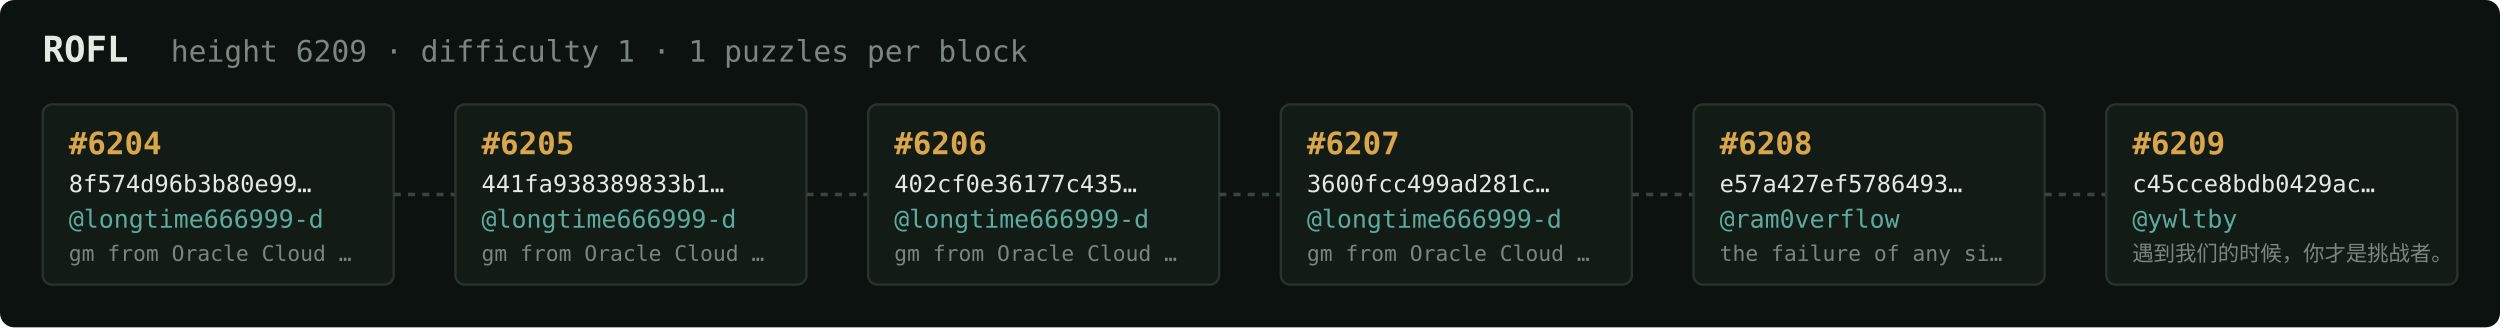
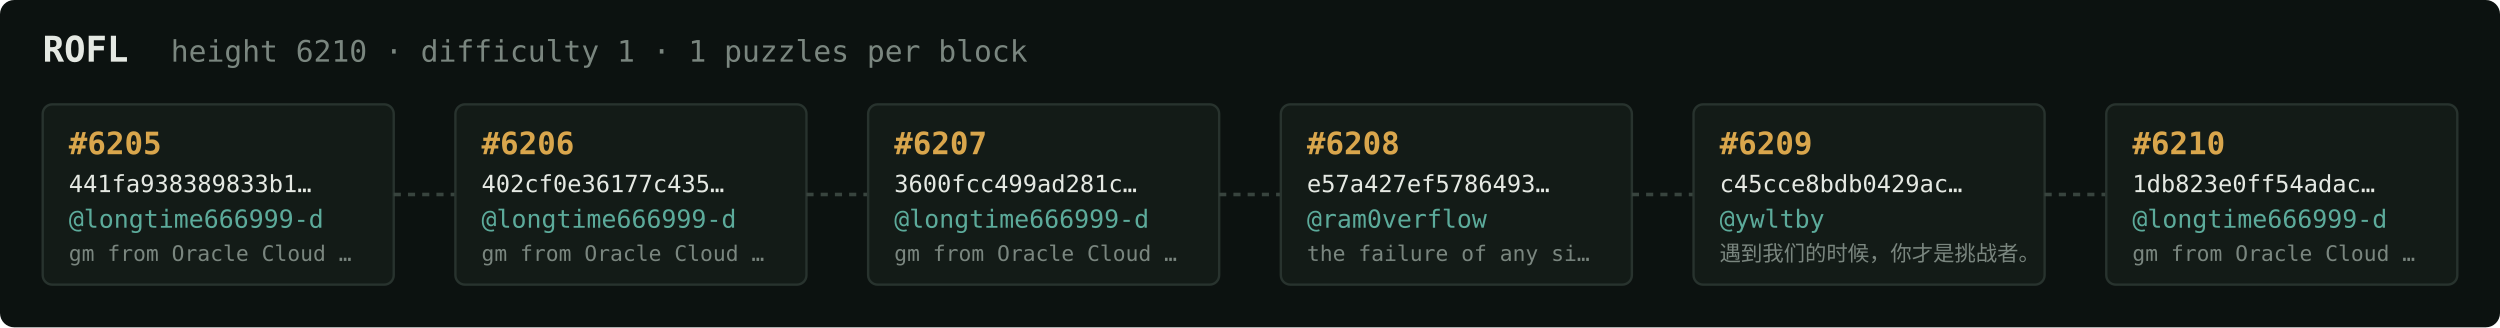
<svg xmlns="http://www.w3.org/2000/svg" width="1054" height="138" viewBox="0 0 1054 138" font-family="ui-monospace,SFMono-Regular,Menlo,monospace">
  <rect fill="#0c1210" width="1054" height="138" rx="6" />
  <text x="18" y="26" fill="#e5e9e3" font-size="15" font-weight="700">ROFL</text>
-   <text x="72" y="26" fill="#7a867f" font-size="12.5">height 6209 · difficulty 1 · 1 puzzles per block</text>
+   <text x="72" y="26" fill="#7a867f" font-size="12.5">height 6210 · difficulty 1 · 1 puzzles per block</text>
  <rect x="18" y="44" width="148" height="76" rx="4" fill="#131b17" stroke="#28332e" stroke-width="1" />
-   <text x="29" y="65" fill="#d9a64c" font-size="13" font-weight="700">#6204</text>
-   <text x="29" y="81" fill="#e5e9e3" font-size="10">8f574d96b3b80e99…</text>
+   <text x="29" y="65" fill="#d9a64c" font-size="13" font-weight="700">#6205</text>
+   <text x="29" y="81" fill="#e5e9e3" font-size="10">441fa938389833b1…</text>
  <text x="29" y="96" fill="#5cab9b" font-size="10.5">@longtime666999-d</text>
  <text x="29" y="110" fill="#7a867f" font-size="9">gm from Oracle Cloud …</text>
  <line x1="166" y1="82.0" x2="192" y2="82.0" stroke="#38443e" stroke-width="1.5" stroke-dasharray="3 3" />
  <rect x="192" y="44" width="148" height="76" rx="4" fill="#131b17" stroke="#28332e" stroke-width="1" />
-   <text x="203" y="65" fill="#d9a64c" font-size="13" font-weight="700">#6205</text>
-   <text x="203" y="81" fill="#e5e9e3" font-size="10">441fa938389833b1…</text>
+   <text x="203" y="65" fill="#d9a64c" font-size="13" font-weight="700">#6206</text>
+   <text x="203" y="81" fill="#e5e9e3" font-size="10">402cf0e36177c435…</text>
  <text x="203" y="96" fill="#5cab9b" font-size="10.5">@longtime666999-d</text>
  <text x="203" y="110" fill="#7a867f" font-size="9">gm from Oracle Cloud …</text>
  <line x1="340" y1="82.0" x2="366" y2="82.0" stroke="#38443e" stroke-width="1.5" stroke-dasharray="3 3" />
  <rect x="366" y="44" width="148" height="76" rx="4" fill="#131b17" stroke="#28332e" stroke-width="1" />
-   <text x="377" y="65" fill="#d9a64c" font-size="13" font-weight="700">#6206</text>
-   <text x="377" y="81" fill="#e5e9e3" font-size="10">402cf0e36177c435…</text>
+   <text x="377" y="65" fill="#d9a64c" font-size="13" font-weight="700">#6207</text>
+   <text x="377" y="81" fill="#e5e9e3" font-size="10">3600fcc499ad281c…</text>
  <text x="377" y="96" fill="#5cab9b" font-size="10.5">@longtime666999-d</text>
  <text x="377" y="110" fill="#7a867f" font-size="9">gm from Oracle Cloud …</text>
  <line x1="514" y1="82.0" x2="540" y2="82.0" stroke="#38443e" stroke-width="1.5" stroke-dasharray="3 3" />
  <rect x="540" y="44" width="148" height="76" rx="4" fill="#131b17" stroke="#28332e" stroke-width="1" />
-   <text x="551" y="65" fill="#d9a64c" font-size="13" font-weight="700">#6207</text>
-   <text x="551" y="81" fill="#e5e9e3" font-size="10">3600fcc499ad281c…</text>
-   <text x="551" y="96" fill="#5cab9b" font-size="10.5">@longtime666999-d</text>
-   <text x="551" y="110" fill="#7a867f" font-size="9">gm from Oracle Cloud …</text>
+   <text x="551" y="65" fill="#d9a64c" font-size="13" font-weight="700">#6208</text>
+   <text x="551" y="81" fill="#e5e9e3" font-size="10">e57a427ef5786493…</text>
+   <text x="551" y="96" fill="#5cab9b" font-size="10.5">@ram0verflow</text>
+   <text x="551" y="110" fill="#7a867f" font-size="9">the failure of any si…</text>
  <line x1="688" y1="82.0" x2="714" y2="82.0" stroke="#38443e" stroke-width="1.5" stroke-dasharray="3 3" />
  <rect x="714" y="44" width="148" height="76" rx="4" fill="#131b17" stroke="#28332e" stroke-width="1" />
-   <text x="725" y="65" fill="#d9a64c" font-size="13" font-weight="700">#6208</text>
-   <text x="725" y="81" fill="#e5e9e3" font-size="10">e57a427ef5786493…</text>
-   <text x="725" y="96" fill="#5cab9b" font-size="10.5">@ram0verflow</text>
-   <text x="725" y="110" fill="#7a867f" font-size="9">the failure of any si…</text>
+   <text x="725" y="65" fill="#d9a64c" font-size="13" font-weight="700">#6209</text>
+   <text x="725" y="81" fill="#e5e9e3" font-size="10">c45cce8bdb0429ac…</text>
+   <text x="725" y="96" fill="#5cab9b" font-size="10.5">@ywltby</text>
+   <text x="725" y="110" fill="#7a867f" font-size="9">遇到我们的时候，你才是挑战者。</text>
  <line x1="862" y1="82.0" x2="888" y2="82.0" stroke="#38443e" stroke-width="1.5" stroke-dasharray="3 3" />
  <rect x="888" y="44" width="148" height="76" rx="4" fill="#131b17" stroke="#28332e" stroke-width="1" />
-   <text x="899" y="65" fill="#d9a64c" font-size="13" font-weight="700">#6209</text>
-   <text x="899" y="81" fill="#e5e9e3" font-size="10">c45cce8bdb0429ac…</text>
-   <text x="899" y="96" fill="#5cab9b" font-size="10.5">@ywltby</text>
-   <text x="899" y="110" fill="#7a867f" font-size="9">遇到我们的时候，你才是挑战者。</text>
+   <text x="899" y="65" fill="#d9a64c" font-size="13" font-weight="700">#6210</text>
+   <text x="899" y="81" fill="#e5e9e3" font-size="10">1db823e0ff54adac…</text>
+   <text x="899" y="96" fill="#5cab9b" font-size="10.5">@longtime666999-d</text>
+   <text x="899" y="110" fill="#7a867f" font-size="9">gm from Oracle Cloud …</text>
</svg>
